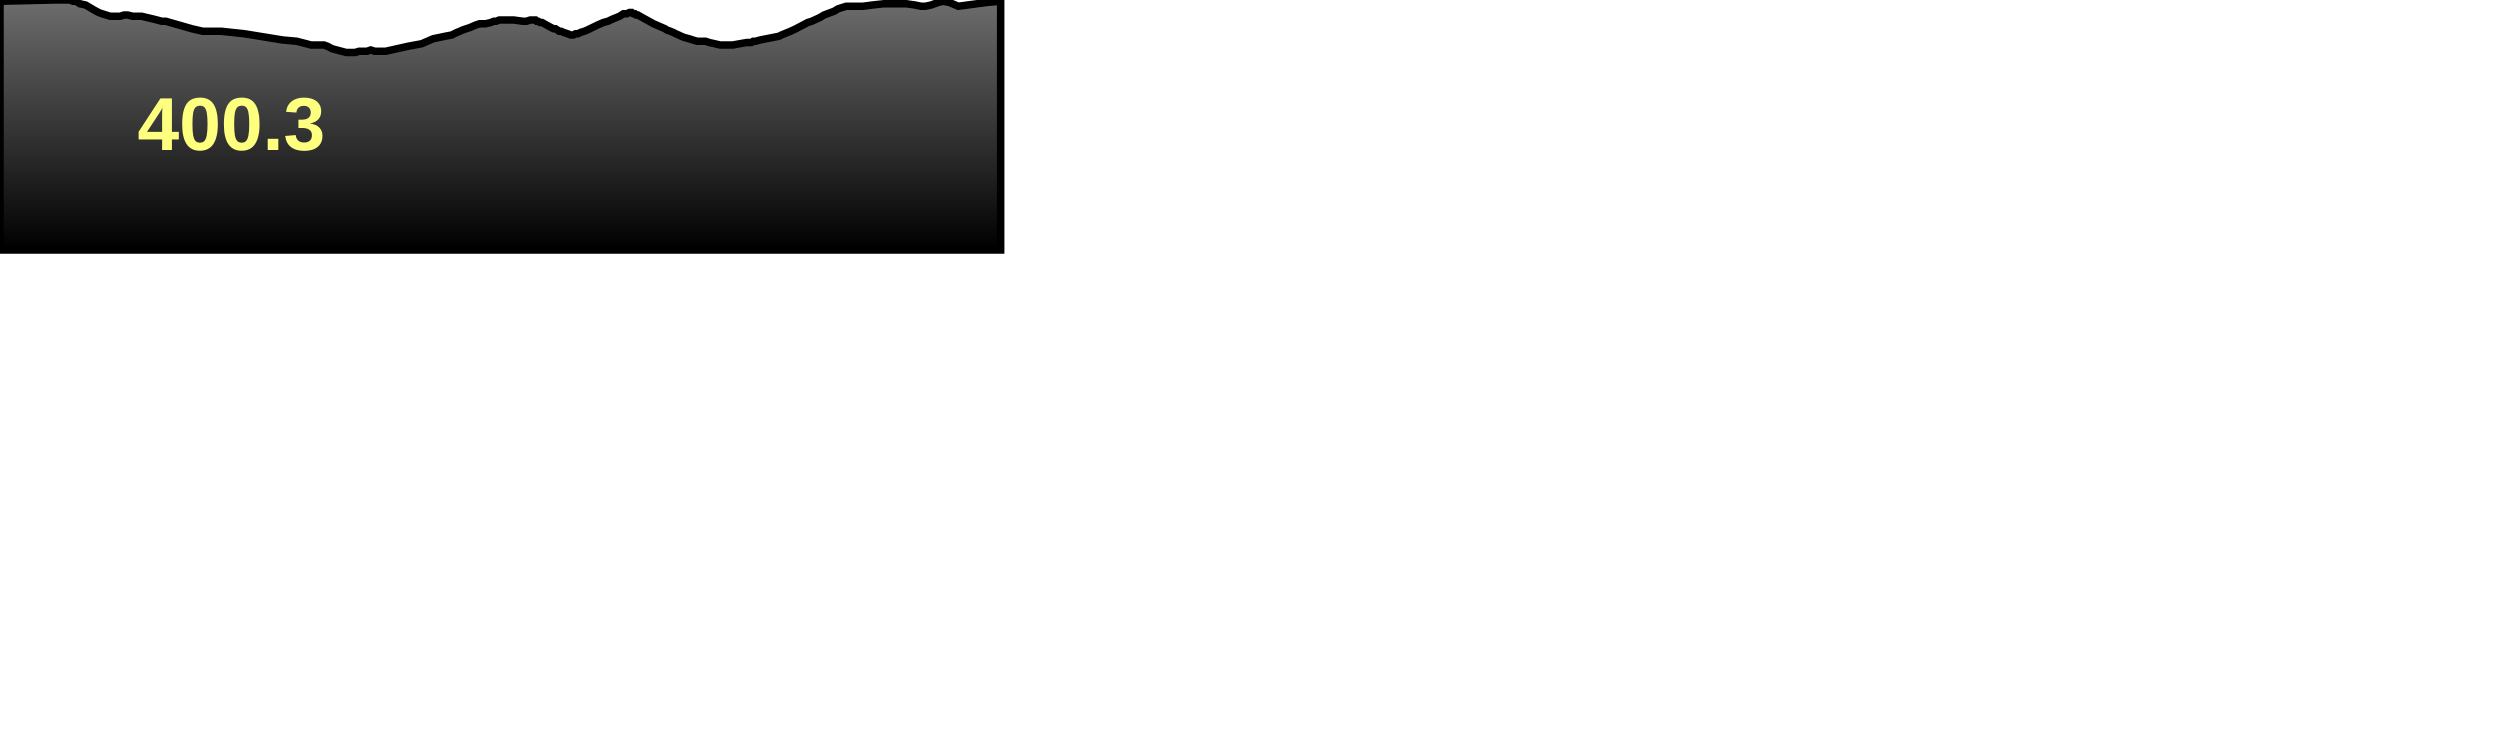
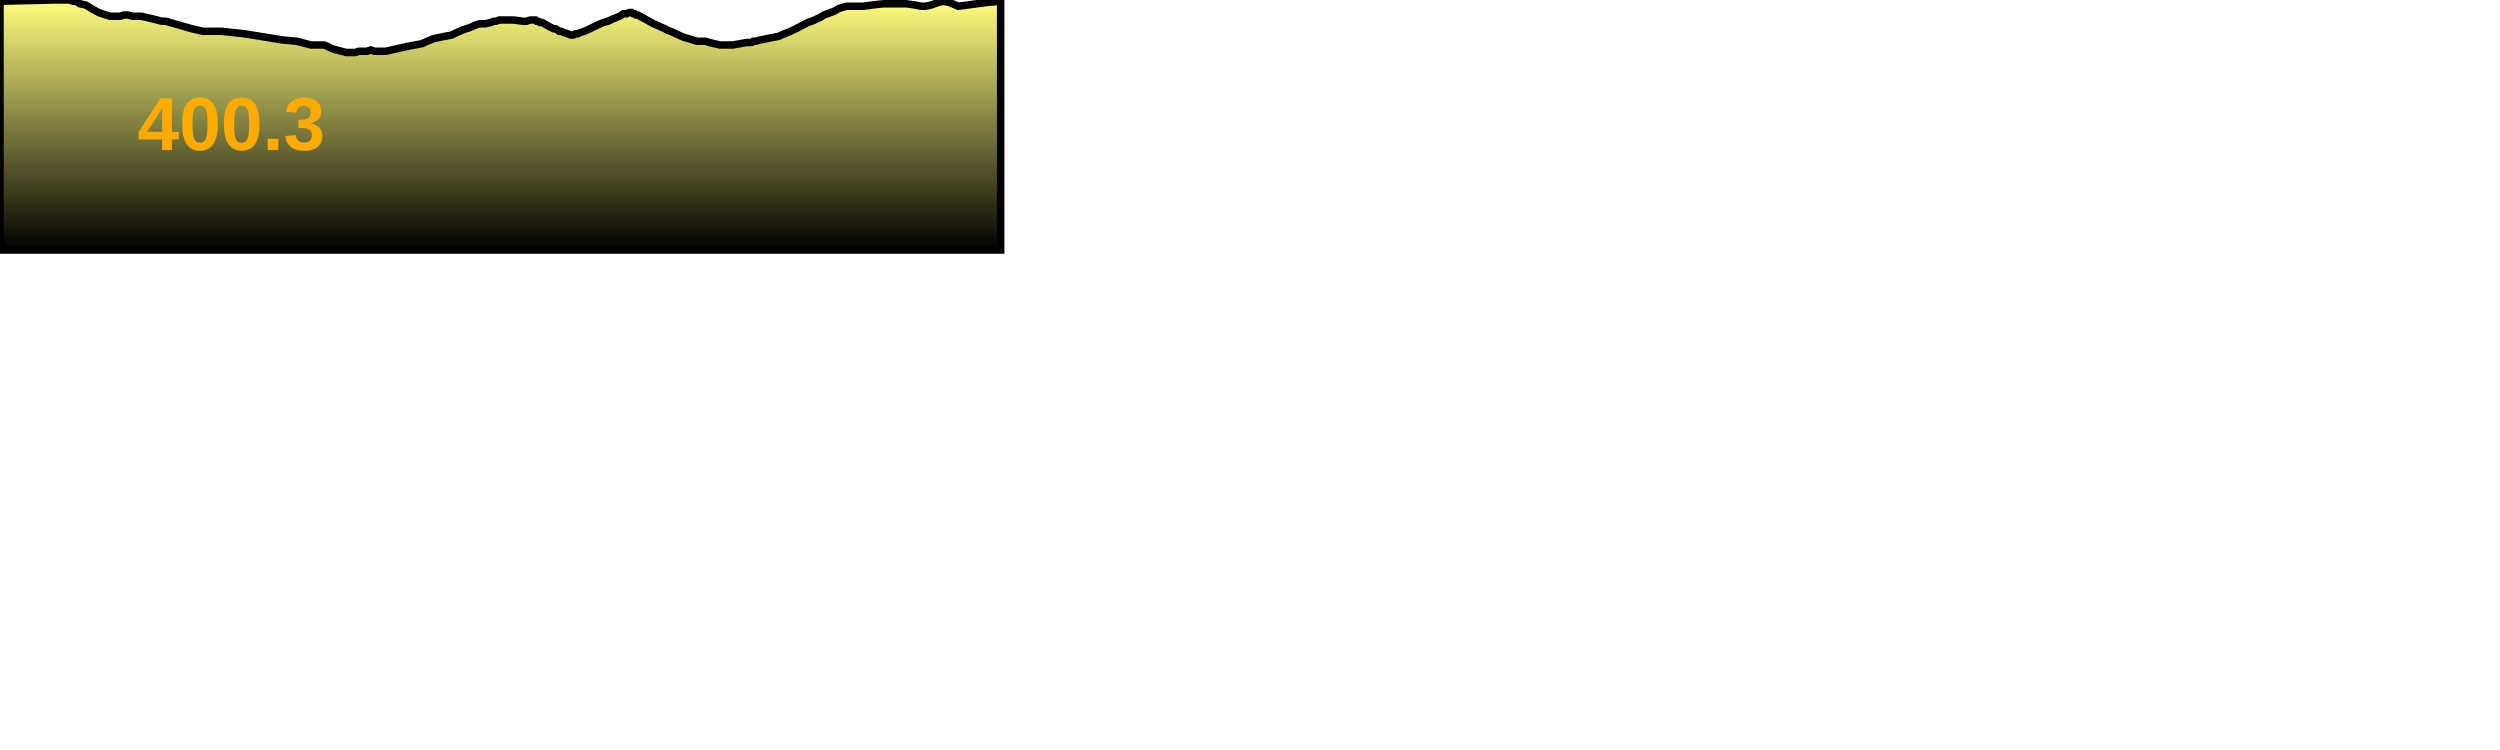
<svg xmlns="http://www.w3.org/2000/svg" baseProfile="full" height="300px" version="1.1" width="1000px">
  <defs>
    <linearGradient id="my-gradient" x1="0" x2="0" y1="0" y2="1">
-       <stop offset="0.0" stop-color="#6d6d6d" stop-opacity="1" />
+       <stop offset="0.0" stop-color="#ffff7f" stop-opacity="1" />
+       <stop offset="0.2" stop-color="#cccc66" stop-opacity="1" />
      <stop offset="1.0" stop-color="#000000" stop-opacity="1" />
    </linearGradient>
  </defs>
  <path d="M 0 0.5 L 21.207 0.0 L 23.442 0.0 L 24.824 0.0 L 27.156 0.0 L 28.042 0.0 L 29.131 0.5 L 30.141 0.5 L 31.27 1.0 L 31.914 1.5 L 34.27 2.0 L 36.766 3.5 L 37.601 4.0 L 38.547 4.5 L 39.458 5.0 L 40.835 5.5 L 44.045 6.5 L 46.418 6.5 L 48.114 6.5 L 49.635 6.0 L 51.016 6.0 L 53.058 6.5 L 54.639 6.5 L 56.65 6.5 L 58.677 7.0 L 60.855 7.5 L 62.842 8.0 L 64.697 8.5 L 66.312 8.5 L 68.013 9.0 L 76.744 11.5 L 81.063 12.5 L 88.395 12.5 L 97.734 13.5 L 113.113 16.0 L 118.658 16.5 L 122.551 17.5 L 124.361 18.0 L 125.478 18.0 L 126.515 18.0 L 127.269 18.0 L 128.299 18.0 L 129.602 18.0 L 130.973 18.5 L 132.856 19.5 L 138.476 21.0 L 140.647 21.0 L 141.99 21.0 L 143.643 20.5 L 145.249 20.5 L 146.806 20.5 L 148.283 20.0 L 149.911 20.5 L 151.693 20.5 L 154.316 20.5 L 163.254 18.5 L 168.659 17.5 L 173.273 15.5 L 178.087 14.5 L 180.708 14.0 L 182.699 13.0 L 183.937 12.5 L 185.052 12.0 L 186.503 11.5 L 188.034 11.0 L 190.314 10.0 L 191.852 9.5 L 193.111 9.5 L 194.281 9.5 L 196.347 9.0 L 197.534 8.5 L 198.493 8.5 L 199.715 8.0 L 201.234 8.0 L 203.446 8.0 L 205.459 8.0 L 209.112 8.5 L 210.607 8.5 L 212.117 8.0 L 213.331 8.0 L 214.188 8.0 L 214.675 8.5 L 215.251 8.5 L 216.005 9.0 L 216.815 9.0 L 217.698 9.5 L 220.428 11.0 L 221.452 11.5 L 222.203 11.5 L 222.966 12.0 L 223.657 12.5 L 224.423 12.5 L 225.52 13.0 L 227.062 13.5 L 228.228 14.0 L 229.322 14.0 L 230.205 13.5 L 231.235 13.5 L 232.139 13.0 L 233.747 12.5 L 234.929 12.0 L 239.051 10.0 L 241.342 9.0 L 243.18 8.5 L 245.312 7.5 L 247.847 6.5 L 249.363 5.5 L 250.711 5.5 L 251.816 5.0 L 252.701 5.0 L 253.296 5.5 L 253.954 5.5 L 254.488 6.0 L 255.165 6.0 L 255.997 6.5 L 261.415 9.5 L 266.025 11.5 L 266.725 12.0 L 268.16 12.5 L 269.357 13.0 L 270.311 13.5 L 271.454 14.0 L 272.509 14.5 L 273.719 15.0 L 275.636 15.5 L 277.148 16.0 L 278.888 16.5 L 280.832 16.5 L 282.196 16.5 L 283.698 17.0 L 288.067 18.0 L 293.104 18.0 L 298.665 17.0 L 299.241 17.0 L 299.883 17.0 L 300.541 17.0 L 301.31 16.5 L 302.218 16.5 L 304.025 16.0 L 306.523 15.5 L 311.612 14.5 L 312.58 14.0 L 313.792 13.5 L 316.223 12.5 L 318.369 11.5 L 323.097 9.0 L 324.71 8.5 L 327.986 7.0 L 329.615 6.0 L 333.631 4.5 L 335.315 3.5 L 336.893 3.0 L 338.518 2.5 L 340.004 2.5 L 341.568 2.5 L 343.393 2.5 L 345.254 2.5 L 348.953 2.0 L 353.564 1.5 L 357.84 1.5 L 362.512 1.5 L 365.992 2.0 L 368.44 2.5 L 370.157 2.5 L 372.468 2.0 L 375.211 1.0 L 377.288 0.5 L 379.743 1.0 L 383.317 2.5 L 394.578 1.0 L 400.264 0.5 L 400.264 100 L 0.0 100 L 0.0 1.0" fill="url(#my-gradient)" stroke="black" stroke-width="3" />
-   <text fill="#ffff7f" font-family="Arial" font-size="30px" font-weight="bold" stroke="none" x="55" y="60">400.3</text>
+   <text fill="#ffaa00" font-family="Arial" font-size="30px" font-weight="bold" stroke="none" x="55" y="60">400.3</text>
</svg>
